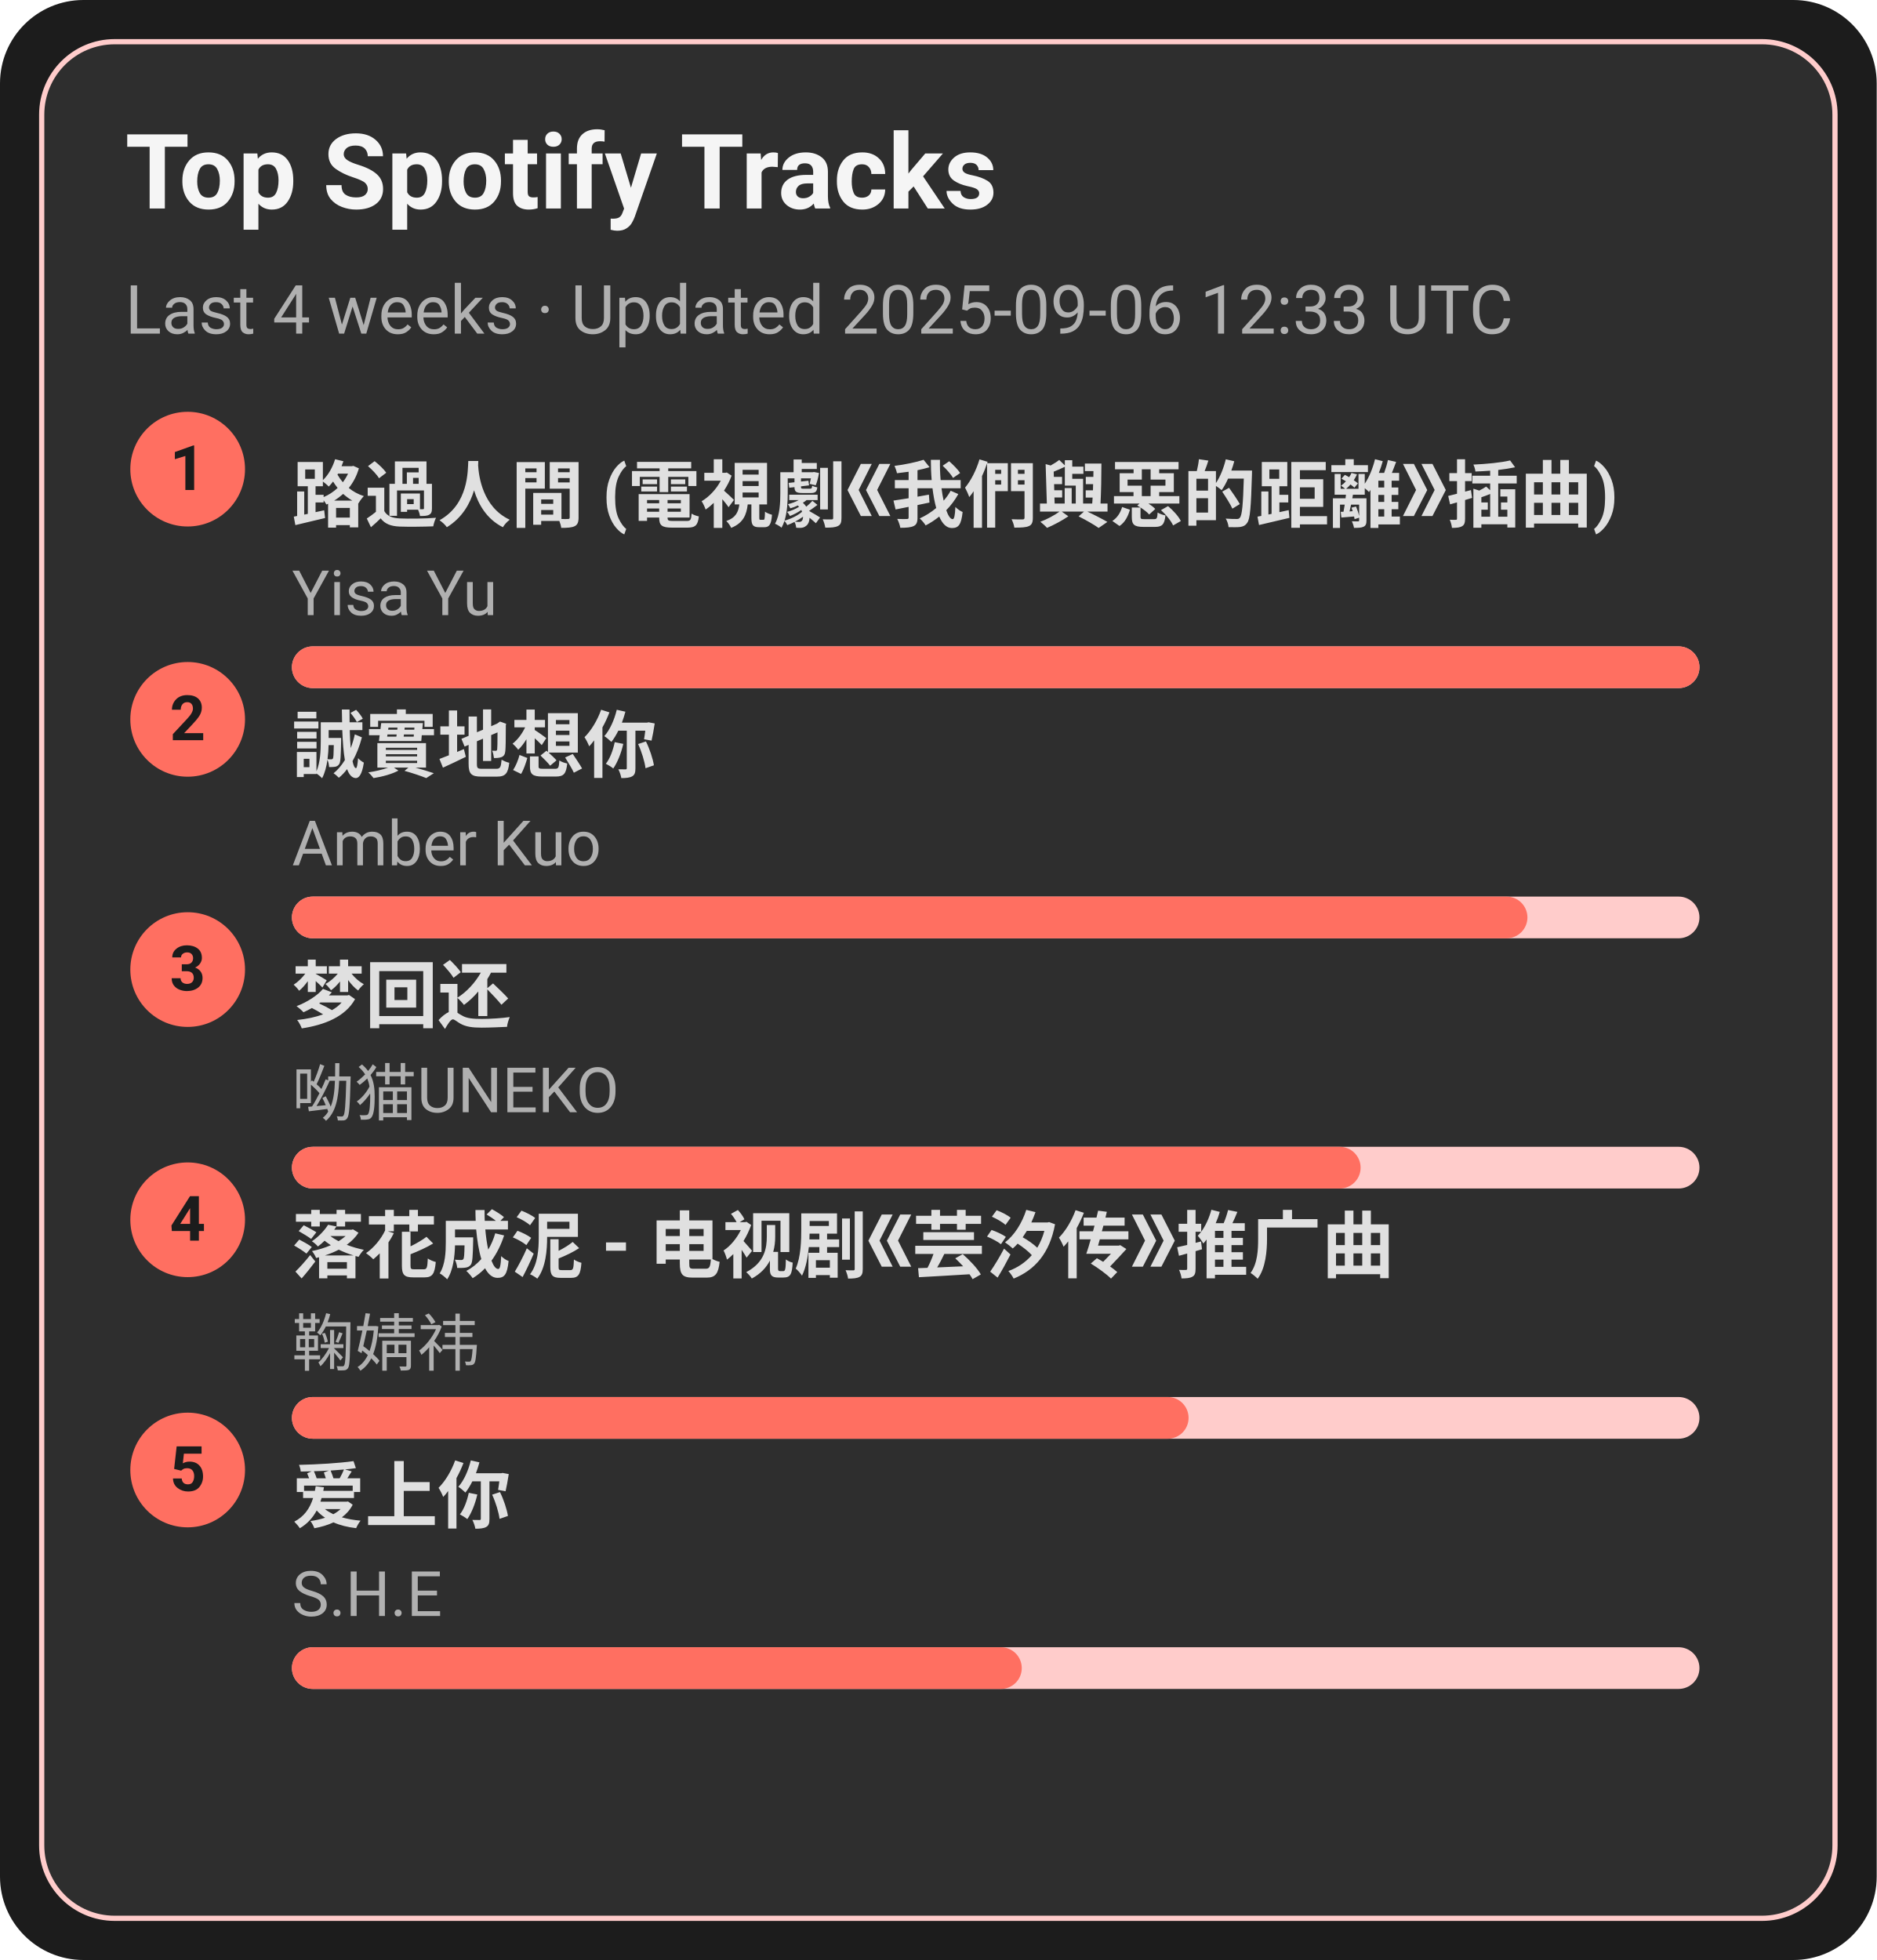
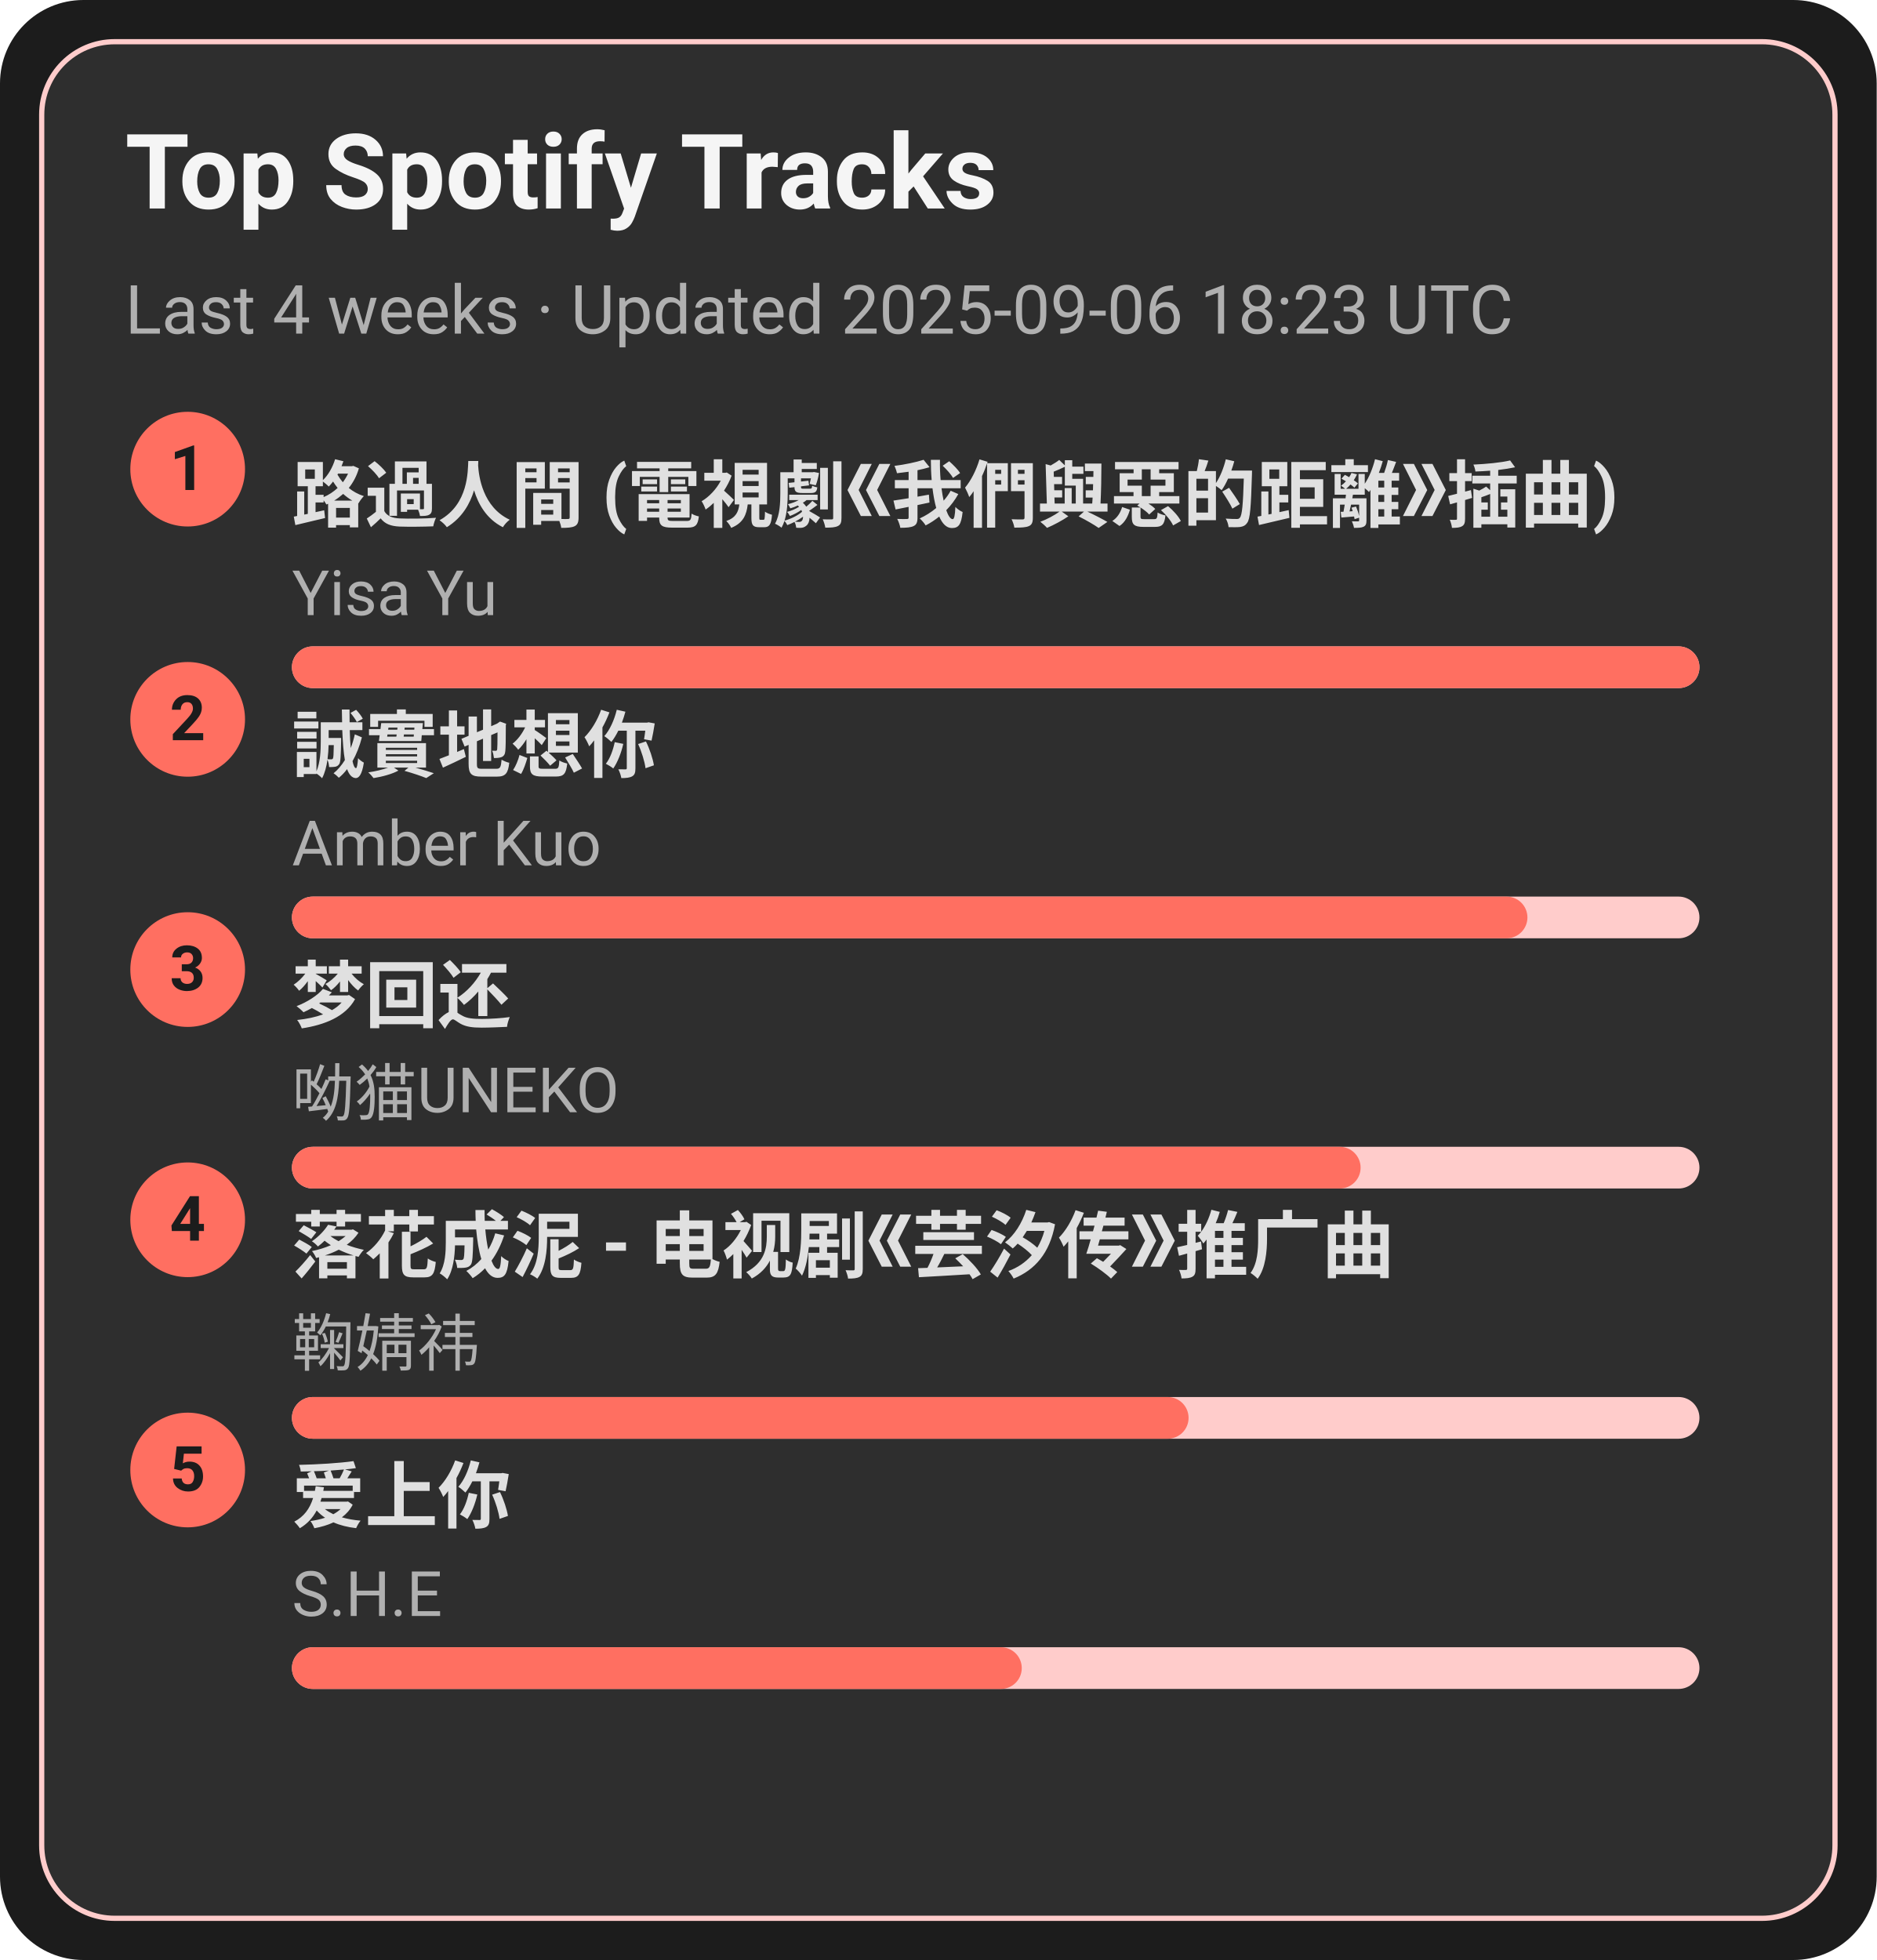
<svg xmlns="http://www.w3.org/2000/svg" width="360" height="376" viewBox="0 0 360 376">
  <style>text{font-family:-apple-system,BlinkMacSystemFont,Segoe UI,Roboto,Ubuntu,Helvetica Neue,Arial,Noto Sans,sans-serif}</style>
  <rect width="360" height="376" rx="16" fill="#1c1c1c" />
  <rect x="8" y="8" width="344" height="360" rx="14" fill="#2e2e2e" stroke="#ffcccb" />
  <text x="24" y="40" font-size="20" fill="#f5f5f5" font-weight="600">Top Spotify Tracks</text>
-   <text x="24" y="64" font-size="13" fill="#b0b0b0">Last 4 weeks · Updated 2025-09-06 12:33 UTC</text>
+   <text x="24" y="64" font-size="13" fill="#b0b0b0">Last 4 weeks · Updated 2025-09-06 18:23 UTC</text>
  <circle cx="36" cy="90" r="11" fill="#ff6f61" />
  <text x="36" y="94" text-anchor="middle" font-size="12" fill="#1c1c1c" font-weight="700">1</text>
  <a href="https://open.spotify.com/track/1ZSleGniKMWNrWvK5cGALO" target="_blank" rel="noopener noreferrer">
    <text x="56" y="100" font-size="14" fill="#e0e0e0" font-weight="600">路過人間 (電視劇《我們與惡的距離》插曲)</text>
  </a>
  <text x="56" y="118" font-size="12" fill="#b0b0b0">Yisa Yu</text>
  <rect x="56" y="124" width="270" height="8" rx="4" fill="#ffcccb" />
  <rect x="56" y="124" width="270" height="8" rx="4" fill="#ff6f61" />
  <circle cx="36" cy="138" r="11" fill="#ff6f61" />
  <text x="36" y="142" text-anchor="middle" font-size="12" fill="#1c1c1c" font-weight="700">2</text>
  <a href="https://open.spotify.com/track/1SPZzj8QzOwZoAGKXMGLGJ" target="_blank" rel="noopener noreferrer">
    <text x="56" y="148" font-size="14" fill="#e0e0e0" font-weight="600">誠實地想你</text>
  </a>
  <text x="56" y="166" font-size="12" fill="#b0b0b0">Amber Kuo</text>
  <rect x="56" y="172" width="270" height="8" rx="4" fill="#ffcccb" />
  <rect x="56" y="172" width="237" height="8" rx="4" fill="#ff6f61" />
  <circle cx="36" cy="186" r="11" fill="#ff6f61" />
  <text x="36" y="190" text-anchor="middle" font-size="12" fill="#1c1c1c" font-weight="700">3</text>
  <a href="https://open.spotify.com/track/6jTK3YxlFysC8g0Ye9tbPK" target="_blank" rel="noopener noreferrer">
    <text x="56" y="196" font-size="14" fill="#e0e0e0" font-weight="600">梦回还</text>
  </a>
  <text x="56" y="214" font-size="12" fill="#b0b0b0">呦猫UNEKO</text>
  <rect x="56" y="220" width="270" height="8" rx="4" fill="#ffcccb" />
  <rect x="56" y="220" width="205" height="8" rx="4" fill="#ff6f61" />
  <circle cx="36" cy="234" r="11" fill="#ff6f61" />
  <text x="36" y="238" text-anchor="middle" font-size="12" fill="#1c1c1c" font-weight="700">4</text>
  <a href="https://open.spotify.com/track/3kOZsJz3crGIWWHeoCNa0O" target="_blank" rel="noopener noreferrer">
    <text x="56" y="244" font-size="14" fill="#e0e0e0" font-weight="600">落花成泥 - 电视剧《芸汐传》推广曲</text>
  </a>
  <text x="56" y="262" font-size="12" fill="#b0b0b0">鞠婧祎</text>
  <rect x="56" y="268" width="270" height="8" rx="4" fill="#ffcccb" />
  <rect x="56" y="268" width="172" height="8" rx="4" fill="#ff6f61" />
  <circle cx="36" cy="282" r="11" fill="#ff6f61" />
  <text x="36" y="286" text-anchor="middle" font-size="12" fill="#1c1c1c" font-weight="700">5</text>
  <a href="https://open.spotify.com/track/4hcNpo1rtbzyNswsM5byTf" target="_blank" rel="noopener noreferrer">
    <text x="56" y="292" font-size="14" fill="#e0e0e0" font-weight="600">爱上你</text>
  </a>
  <text x="56" y="310" font-size="12" fill="#b0b0b0">S.H.E</text>
  <rect x="56" y="316" width="270" height="8" rx="4" fill="#ffcccb" />
  <rect x="56" y="316" width="140" height="8" rx="4" fill="#ff6f61" />
</svg>
